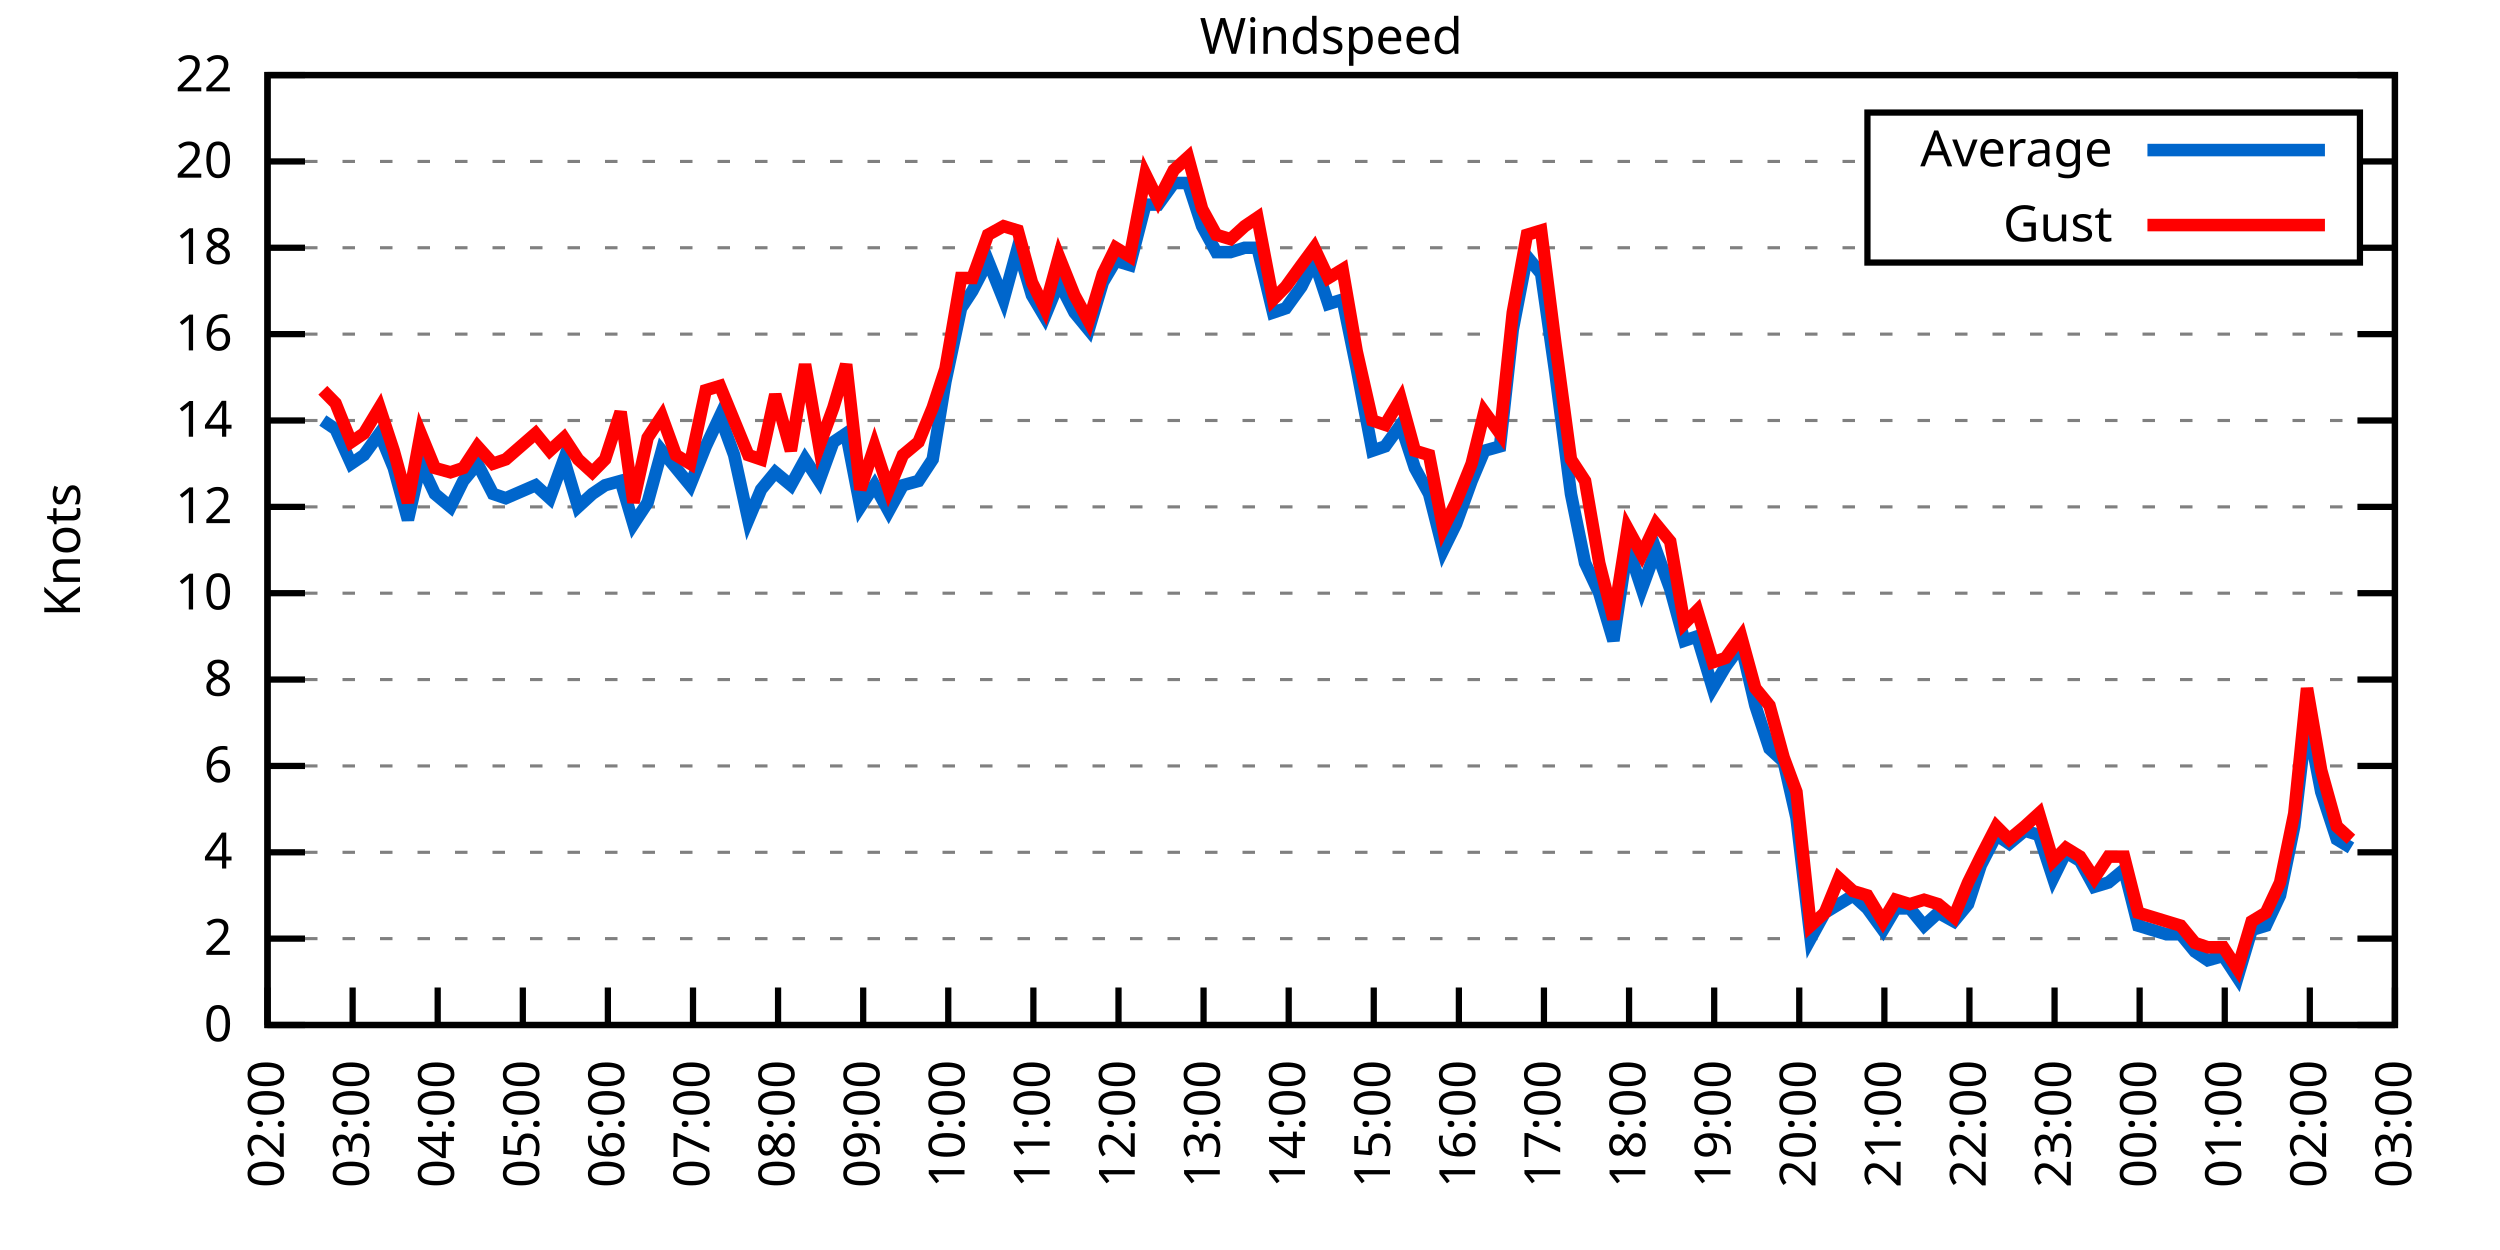
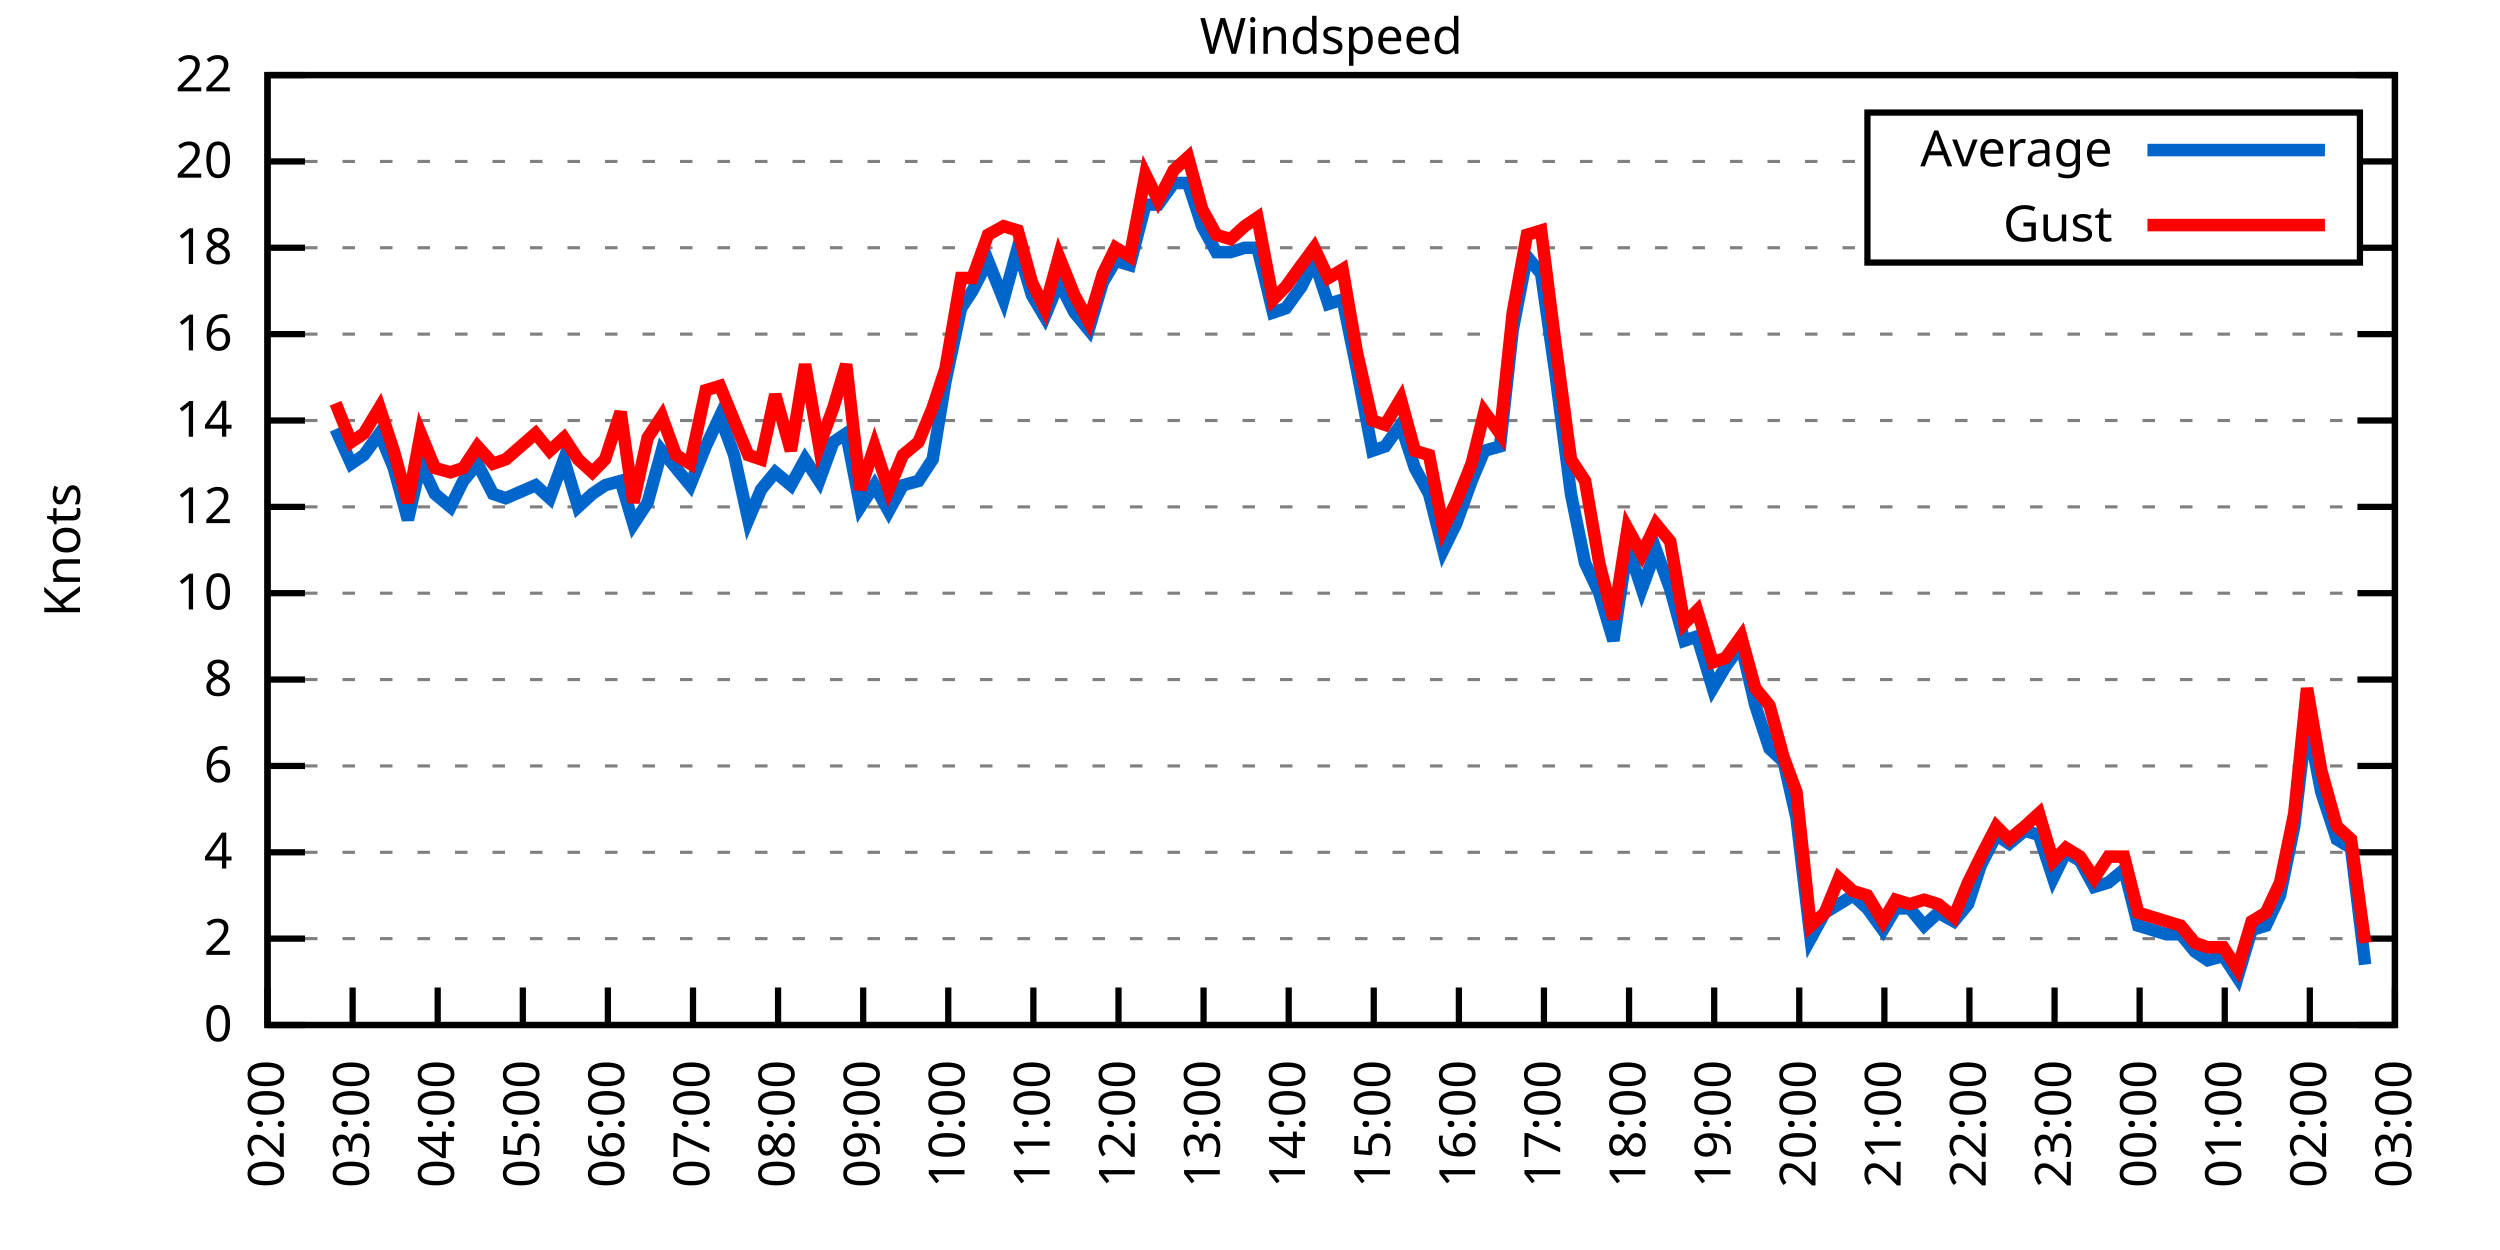
<svg xmlns="http://www.w3.org/2000/svg" xmlns:xlink="http://www.w3.org/1999/xlink" width="400" height="200" viewBox="0 0 400 200">
  <g id="gnuplot_canvas">
    <rect x="0" y="0" width="400" height="200" fill="none" />
    <defs>
      <circle id="gpDot" r="0.5" stroke-width="0.5" stroke="currentColor" />
      <path id="gpPt0" stroke-width="0.333" stroke="currentColor" d="M-1,0 h2 M0,-1 v2" />
      <path id="gpPt1" stroke-width="0.333" stroke="currentColor" d="M-1,-1 L1,1 M1,-1 L-1,1" />
      <path id="gpPt2" stroke-width="0.333" stroke="currentColor" d="M-1,0 L1,0 M0,-1 L0,1 M-1,-1 L1,1 M-1,1 L1,-1" />
      <rect id="gpPt3" stroke-width="0.333" stroke="currentColor" x="-1" y="-1" width="2" height="2" />
      <rect id="gpPt4" stroke-width="0.333" stroke="currentColor" fill="currentColor" x="-1" y="-1" width="2" height="2" />
      <circle id="gpPt5" stroke-width="0.333" stroke="currentColor" cx="0" cy="0" r="1" />
      <use xlink:href="#gpPt5" id="gpPt6" fill="currentColor" stroke="none" />
      <path id="gpPt7" stroke-width="0.333" stroke="currentColor" d="M0,-1.33 L-1.33,0.67 L1.33,0.67 z" />
      <use xlink:href="#gpPt7" id="gpPt8" fill="currentColor" stroke="none" />
      <use xlink:href="#gpPt7" id="gpPt9" stroke="currentColor" transform="rotate(180)" />
      <use xlink:href="#gpPt9" id="gpPt10" fill="currentColor" stroke="none" />
      <use xlink:href="#gpPt3" id="gpPt11" stroke="currentColor" transform="rotate(45)" />
      <use xlink:href="#gpPt11" id="gpPt12" fill="currentColor" stroke="none" />
      <path id="gpPt13" stroke-width="0.333" stroke="currentColor" d="M0,1.330 L1.265,0.411 L0.782,-1.067 L-0.782,-1.076 L-1.265,0.411 z" />
      <use xlink:href="#gpPt13" id="gpPt14" fill="currentColor" stroke="none" />
      <filter id="textbox" filterUnits="objectBoundingBox" x="0" y="0" height="1" width="1">
        <feFlood flood-color="white" flood-opacity="1" result="bgnd" />
        <feComposite in="SourceGraphic" in2="bgnd" operator="atop" />
      </filter>
      <filter id="greybox" filterUnits="objectBoundingBox" x="0" y="0" height="1" width="1">
        <feFlood flood-color="lightgrey" flood-opacity="1" result="grey" />
        <feComposite in="SourceGraphic" in2="grey" operator="atop" />
      </filter>
    </defs>
    <g fill="none" color="white" stroke="currentColor" stroke-width="1.00" stroke-linecap="butt" stroke-linejoin="miter">
</g>
    <g fill="none" color="black" stroke="currentColor" stroke-width="1.00" stroke-linecap="butt" stroke-linejoin="miter">
      <g stroke="none" shape-rendering="crispEdges">
        <polygon fill="rgb(255, 255, 255)" points="42.80,164.00 383.18,164.00 383.18,12.02 42.80,12.02 " />
      </g>
    </g>
    <g fill="none" color="black" stroke="currentColor" stroke-width="1.00" stroke-linecap="butt" stroke-linejoin="miter">
</g>
    <g fill="none" color="black" stroke="black" stroke-width="0.50" stroke-linecap="butt" stroke-linejoin="miter">
</g>
    <g fill="none" color="gray" stroke="currentColor" stroke-width="0.50" stroke-linecap="butt" stroke-linejoin="miter">
      <path stroke="gray" stroke-dasharray="2,4" class="gridline" d="M42.80,164.00 L383.19,164.00  " />
    </g>
    <g fill="none" color="gray" stroke="gray" stroke-width="1.00" stroke-linecap="butt" stroke-linejoin="miter">
</g>
    <g fill="none" color="black" stroke="currentColor" stroke-width="1.00" stroke-linecap="butt" stroke-linejoin="miter">
      <path stroke="black" d="M42.80,164.00 L48.80,164.00 M383.19,164.00 L377.19,164.00  " />
      <g transform="translate(37.20,166.60)" stroke="none" fill="black" font-family="Sans" font-size="8.00" text-anchor="end">
        <text>
          <tspan font-family="Sans"> 0</tspan>
        </text>
      </g>
    </g>
    <g fill="none" color="black" stroke="currentColor" stroke-width="1.00" stroke-linecap="butt" stroke-linejoin="miter">
</g>
    <g fill="none" color="black" stroke="black" stroke-width="0.50" stroke-linecap="butt" stroke-linejoin="miter">
</g>
    <g fill="none" color="gray" stroke="currentColor" stroke-width="0.50" stroke-linecap="butt" stroke-linejoin="miter">
      <path stroke="gray" stroke-dasharray="2,4" class="gridline" d="M42.80,150.18 L383.19,150.18  " />
    </g>
    <g fill="none" color="gray" stroke="gray" stroke-width="1.00" stroke-linecap="butt" stroke-linejoin="miter">
</g>
    <g fill="none" color="black" stroke="currentColor" stroke-width="1.00" stroke-linecap="butt" stroke-linejoin="miter">
      <path stroke="black" d="M42.80,150.18 L48.80,150.18 M383.19,150.18 L377.19,150.18  " />
      <g transform="translate(37.20,152.78)" stroke="none" fill="black" font-family="Sans" font-size="8.00" text-anchor="end">
        <text>
          <tspan font-family="Sans"> 2</tspan>
        </text>
      </g>
    </g>
    <g fill="none" color="black" stroke="currentColor" stroke-width="1.00" stroke-linecap="butt" stroke-linejoin="miter">
</g>
    <g fill="none" color="black" stroke="black" stroke-width="0.50" stroke-linecap="butt" stroke-linejoin="miter">
</g>
    <g fill="none" color="gray" stroke="currentColor" stroke-width="0.50" stroke-linecap="butt" stroke-linejoin="miter">
      <path stroke="gray" stroke-dasharray="2,4" class="gridline" d="M42.80,136.37 L383.19,136.37  " />
    </g>
    <g fill="none" color="gray" stroke="gray" stroke-width="1.00" stroke-linecap="butt" stroke-linejoin="miter">
</g>
    <g fill="none" color="black" stroke="currentColor" stroke-width="1.00" stroke-linecap="butt" stroke-linejoin="miter">
      <path stroke="black" d="M42.80,136.37 L48.80,136.37 M383.19,136.37 L377.19,136.37  " />
      <g transform="translate(37.20,138.97)" stroke="none" fill="black" font-family="Sans" font-size="8.00" text-anchor="end">
        <text>
          <tspan font-family="Sans"> 4</tspan>
        </text>
      </g>
    </g>
    <g fill="none" color="black" stroke="currentColor" stroke-width="1.00" stroke-linecap="butt" stroke-linejoin="miter">
</g>
    <g fill="none" color="black" stroke="black" stroke-width="0.50" stroke-linecap="butt" stroke-linejoin="miter">
</g>
    <g fill="none" color="gray" stroke="currentColor" stroke-width="0.50" stroke-linecap="butt" stroke-linejoin="miter">
      <path stroke="gray" stroke-dasharray="2,4" class="gridline" d="M42.80,122.55 L383.19,122.55  " />
    </g>
    <g fill="none" color="gray" stroke="gray" stroke-width="1.00" stroke-linecap="butt" stroke-linejoin="miter">
</g>
    <g fill="none" color="black" stroke="currentColor" stroke-width="1.00" stroke-linecap="butt" stroke-linejoin="miter">
      <path stroke="black" d="M42.80,122.55 L48.80,122.55 M383.19,122.55 L377.19,122.55  " />
      <g transform="translate(37.20,125.15)" stroke="none" fill="black" font-family="Sans" font-size="8.00" text-anchor="end">
        <text>
          <tspan font-family="Sans"> 6</tspan>
        </text>
      </g>
    </g>
    <g fill="none" color="black" stroke="currentColor" stroke-width="1.00" stroke-linecap="butt" stroke-linejoin="miter">
</g>
    <g fill="none" color="black" stroke="black" stroke-width="0.50" stroke-linecap="butt" stroke-linejoin="miter">
</g>
    <g fill="none" color="gray" stroke="currentColor" stroke-width="0.50" stroke-linecap="butt" stroke-linejoin="miter">
      <path stroke="gray" stroke-dasharray="2,4" class="gridline" d="M42.80,108.73 L383.19,108.73  " />
    </g>
    <g fill="none" color="gray" stroke="gray" stroke-width="1.00" stroke-linecap="butt" stroke-linejoin="miter">
</g>
    <g fill="none" color="black" stroke="currentColor" stroke-width="1.00" stroke-linecap="butt" stroke-linejoin="miter">
      <path stroke="black" d="M42.80,108.73 L48.80,108.73 M383.19,108.73 L377.19,108.73  " />
      <g transform="translate(37.20,111.33)" stroke="none" fill="black" font-family="Sans" font-size="8.00" text-anchor="end">
        <text>
          <tspan font-family="Sans"> 8</tspan>
        </text>
      </g>
    </g>
    <g fill="none" color="black" stroke="currentColor" stroke-width="1.00" stroke-linecap="butt" stroke-linejoin="miter">
</g>
    <g fill="none" color="black" stroke="black" stroke-width="0.50" stroke-linecap="butt" stroke-linejoin="miter">
</g>
    <g fill="none" color="gray" stroke="currentColor" stroke-width="0.50" stroke-linecap="butt" stroke-linejoin="miter">
      <path stroke="gray" stroke-dasharray="2,4" class="gridline" d="M42.80,94.91 L383.19,94.91  " />
    </g>
    <g fill="none" color="gray" stroke="gray" stroke-width="1.00" stroke-linecap="butt" stroke-linejoin="miter">
</g>
    <g fill="none" color="black" stroke="currentColor" stroke-width="1.00" stroke-linecap="butt" stroke-linejoin="miter">
      <path stroke="black" d="M42.80,94.91 L48.80,94.91 M383.19,94.91 L377.19,94.91  " />
      <g transform="translate(37.20,97.51)" stroke="none" fill="black" font-family="Sans" font-size="8.00" text-anchor="end">
        <text>
          <tspan font-family="Sans"> 10</tspan>
        </text>
      </g>
    </g>
    <g fill="none" color="black" stroke="currentColor" stroke-width="1.00" stroke-linecap="butt" stroke-linejoin="miter">
</g>
    <g fill="none" color="black" stroke="black" stroke-width="0.50" stroke-linecap="butt" stroke-linejoin="miter">
</g>
    <g fill="none" color="gray" stroke="currentColor" stroke-width="0.50" stroke-linecap="butt" stroke-linejoin="miter">
      <path stroke="gray" stroke-dasharray="2,4" class="gridline" d="M42.80,81.10 L383.19,81.10  " />
    </g>
    <g fill="none" color="gray" stroke="gray" stroke-width="1.00" stroke-linecap="butt" stroke-linejoin="miter">
</g>
    <g fill="none" color="black" stroke="currentColor" stroke-width="1.00" stroke-linecap="butt" stroke-linejoin="miter">
      <path stroke="black" d="M42.80,81.10 L48.80,81.10 M383.19,81.10 L377.19,81.10  " />
      <g transform="translate(37.20,83.70)" stroke="none" fill="black" font-family="Sans" font-size="8.00" text-anchor="end">
        <text>
          <tspan font-family="Sans"> 12</tspan>
        </text>
      </g>
    </g>
    <g fill="none" color="black" stroke="currentColor" stroke-width="1.00" stroke-linecap="butt" stroke-linejoin="miter">
</g>
    <g fill="none" color="black" stroke="black" stroke-width="0.50" stroke-linecap="butt" stroke-linejoin="miter">
</g>
    <g fill="none" color="gray" stroke="currentColor" stroke-width="0.50" stroke-linecap="butt" stroke-linejoin="miter">
      <path stroke="gray" stroke-dasharray="2,4" class="gridline" d="M42.80,67.28 L383.19,67.28  " />
    </g>
    <g fill="none" color="gray" stroke="gray" stroke-width="1.00" stroke-linecap="butt" stroke-linejoin="miter">
</g>
    <g fill="none" color="black" stroke="currentColor" stroke-width="1.00" stroke-linecap="butt" stroke-linejoin="miter">
      <path stroke="black" d="M42.80,67.28 L48.80,67.28 M383.19,67.28 L377.19,67.28  " />
      <g transform="translate(37.20,69.88)" stroke="none" fill="black" font-family="Sans" font-size="8.00" text-anchor="end">
        <text>
          <tspan font-family="Sans"> 14</tspan>
        </text>
      </g>
    </g>
    <g fill="none" color="black" stroke="currentColor" stroke-width="1.00" stroke-linecap="butt" stroke-linejoin="miter">
</g>
    <g fill="none" color="black" stroke="black" stroke-width="0.50" stroke-linecap="butt" stroke-linejoin="miter">
</g>
    <g fill="none" color="gray" stroke="currentColor" stroke-width="0.50" stroke-linecap="butt" stroke-linejoin="miter">
      <path stroke="gray" stroke-dasharray="2,4" class="gridline" d="M42.80,53.46 L383.19,53.46  " />
    </g>
    <g fill="none" color="gray" stroke="gray" stroke-width="1.00" stroke-linecap="butt" stroke-linejoin="miter">
</g>
    <g fill="none" color="black" stroke="currentColor" stroke-width="1.00" stroke-linecap="butt" stroke-linejoin="miter">
      <path stroke="black" d="M42.80,53.46 L48.80,53.46 M383.19,53.46 L377.19,53.46  " />
      <g transform="translate(37.20,56.06)" stroke="none" fill="black" font-family="Sans" font-size="8.00" text-anchor="end">
        <text>
          <tspan font-family="Sans"> 16</tspan>
        </text>
      </g>
    </g>
    <g fill="none" color="black" stroke="currentColor" stroke-width="1.00" stroke-linecap="butt" stroke-linejoin="miter">
</g>
    <g fill="none" color="black" stroke="black" stroke-width="0.50" stroke-linecap="butt" stroke-linejoin="miter">
</g>
    <g fill="none" color="gray" stroke="currentColor" stroke-width="0.50" stroke-linecap="butt" stroke-linejoin="miter">
      <path stroke="gray" stroke-dasharray="2,4" class="gridline" d="M42.80,39.64 L298.79,39.64 M377.59,39.64 L383.19,39.64  " />
    </g>
    <g fill="none" color="gray" stroke="gray" stroke-width="1.00" stroke-linecap="butt" stroke-linejoin="miter">
</g>
    <g fill="none" color="black" stroke="currentColor" stroke-width="1.00" stroke-linecap="butt" stroke-linejoin="miter">
      <path stroke="black" d="M42.80,39.64 L48.80,39.64 M383.19,39.64 L377.19,39.64  " />
      <g transform="translate(37.20,42.24)" stroke="none" fill="black" font-family="Sans" font-size="8.00" text-anchor="end">
        <text>
          <tspan font-family="Sans"> 18</tspan>
        </text>
      </g>
    </g>
    <g fill="none" color="black" stroke="currentColor" stroke-width="1.00" stroke-linecap="butt" stroke-linejoin="miter">
</g>
    <g fill="none" color="black" stroke="black" stroke-width="0.50" stroke-linecap="butt" stroke-linejoin="miter">
</g>
    <g fill="none" color="gray" stroke="currentColor" stroke-width="0.50" stroke-linecap="butt" stroke-linejoin="miter">
      <path stroke="gray" stroke-dasharray="2,4" class="gridline" d="M42.80,25.83 L298.79,25.83 M377.59,25.83 L383.19,25.83  " />
    </g>
    <g fill="none" color="gray" stroke="gray" stroke-width="1.00" stroke-linecap="butt" stroke-linejoin="miter">
</g>
    <g fill="none" color="black" stroke="currentColor" stroke-width="1.00" stroke-linecap="butt" stroke-linejoin="miter">
      <path stroke="black" d="M42.80,25.83 L48.80,25.83 M383.19,25.83 L377.19,25.83  " />
      <g transform="translate(37.20,28.43)" stroke="none" fill="black" font-family="Sans" font-size="8.00" text-anchor="end">
        <text>
          <tspan font-family="Sans"> 20</tspan>
        </text>
      </g>
    </g>
    <g fill="none" color="black" stroke="currentColor" stroke-width="1.00" stroke-linecap="butt" stroke-linejoin="miter">
</g>
    <g fill="none" color="black" stroke="black" stroke-width="0.50" stroke-linecap="butt" stroke-linejoin="miter">
</g>
    <g fill="none" color="gray" stroke="currentColor" stroke-width="0.50" stroke-linecap="butt" stroke-linejoin="miter">
      <path stroke="gray" stroke-dasharray="2,4" class="gridline" d="M42.80,12.01 L383.19,12.01  " />
    </g>
    <g fill="none" color="gray" stroke="gray" stroke-width="1.00" stroke-linecap="butt" stroke-linejoin="miter">
</g>
    <g fill="none" color="black" stroke="currentColor" stroke-width="1.00" stroke-linecap="butt" stroke-linejoin="miter">
      <path stroke="black" d="M42.80,12.01 L48.80,12.01 M383.19,12.01 L377.19,12.01  " />
      <g transform="translate(37.20,14.61)" stroke="none" fill="black" font-family="Sans" font-size="8.00" text-anchor="end">
        <text>
          <tspan font-family="Sans"> 22</tspan>
        </text>
      </g>
    </g>
    <g fill="none" color="black" stroke="currentColor" stroke-width="1.00" stroke-linecap="butt" stroke-linejoin="miter">
      <path stroke="black" d="M42.80,164.00 L42.80,158.00  " />
      <g transform="translate(45.40,169.60) rotate(270.00)" stroke="none" fill="black" font-family="Sans" font-size="8.00" text-anchor="end">
        <text>
          <tspan font-family="Sans">02:00</tspan>
        </text>
      </g>
    </g>
    <g fill="none" color="black" stroke="currentColor" stroke-width="1.00" stroke-linecap="butt" stroke-linejoin="miter">
      <path stroke="black" d="M56.42,164.00 L56.42,158.00  " />
      <g transform="translate(59.02,169.60) rotate(270.00)" stroke="none" fill="black" font-family="Sans" font-size="8.00" text-anchor="end">
        <text>
          <tspan font-family="Sans">03:00</tspan>
        </text>
      </g>
    </g>
    <g fill="none" color="black" stroke="currentColor" stroke-width="1.00" stroke-linecap="butt" stroke-linejoin="miter">
      <path stroke="black" d="M70.03,164.00 L70.03,158.00  " />
      <g transform="translate(72.63,169.60) rotate(270.00)" stroke="none" fill="black" font-family="Sans" font-size="8.00" text-anchor="end">
        <text>
          <tspan font-family="Sans">04:00</tspan>
        </text>
      </g>
    </g>
    <g fill="none" color="black" stroke="currentColor" stroke-width="1.00" stroke-linecap="butt" stroke-linejoin="miter">
      <path stroke="black" d="M83.65,164.00 L83.65,158.00  " />
      <g transform="translate(86.25,169.60) rotate(270.00)" stroke="none" fill="black" font-family="Sans" font-size="8.00" text-anchor="end">
        <text>
          <tspan font-family="Sans">05:00</tspan>
        </text>
      </g>
    </g>
    <g fill="none" color="black" stroke="currentColor" stroke-width="1.00" stroke-linecap="butt" stroke-linejoin="miter">
      <path stroke="black" d="M97.26,164.00 L97.26,158.00  " />
      <g transform="translate(99.86,169.60) rotate(270.00)" stroke="none" fill="black" font-family="Sans" font-size="8.00" text-anchor="end">
        <text>
          <tspan font-family="Sans">06:00</tspan>
        </text>
      </g>
    </g>
    <g fill="none" color="black" stroke="currentColor" stroke-width="1.00" stroke-linecap="butt" stroke-linejoin="miter">
      <path stroke="black" d="M110.88,164.00 L110.88,158.00  " />
      <g transform="translate(113.48,169.60) rotate(270.00)" stroke="none" fill="black" font-family="Sans" font-size="8.00" text-anchor="end">
        <text>
          <tspan font-family="Sans">07:00</tspan>
        </text>
      </g>
    </g>
    <g fill="none" color="black" stroke="currentColor" stroke-width="1.00" stroke-linecap="butt" stroke-linejoin="miter">
      <path stroke="black" d="M124.49,164.00 L124.49,158.00  " />
      <g transform="translate(127.09,169.60) rotate(270.00)" stroke="none" fill="black" font-family="Sans" font-size="8.00" text-anchor="end">
        <text>
          <tspan font-family="Sans">08:00</tspan>
        </text>
      </g>
    </g>
    <g fill="none" color="black" stroke="currentColor" stroke-width="1.00" stroke-linecap="butt" stroke-linejoin="miter">
      <path stroke="black" d="M138.11,164.00 L138.11,158.00  " />
      <g transform="translate(140.71,169.60) rotate(270.00)" stroke="none" fill="black" font-family="Sans" font-size="8.00" text-anchor="end">
        <text>
          <tspan font-family="Sans">09:00</tspan>
        </text>
      </g>
    </g>
    <g fill="none" color="black" stroke="currentColor" stroke-width="1.00" stroke-linecap="butt" stroke-linejoin="miter">
      <path stroke="black" d="M151.72,164.00 L151.72,158.00  " />
      <g transform="translate(154.32,169.60) rotate(270.00)" stroke="none" fill="black" font-family="Sans" font-size="8.00" text-anchor="end">
        <text>
          <tspan font-family="Sans">10:00</tspan>
        </text>
      </g>
    </g>
    <g fill="none" color="black" stroke="currentColor" stroke-width="1.00" stroke-linecap="butt" stroke-linejoin="miter">
      <path stroke="black" d="M165.34,164.00 L165.34,158.00  " />
      <g transform="translate(167.94,169.60) rotate(270.00)" stroke="none" fill="black" font-family="Sans" font-size="8.00" text-anchor="end">
        <text>
          <tspan font-family="Sans">11:00</tspan>
        </text>
      </g>
    </g>
    <g fill="none" color="black" stroke="currentColor" stroke-width="1.00" stroke-linecap="butt" stroke-linejoin="miter">
      <path stroke="black" d="M178.96,164.00 L178.96,158.00  " />
      <g transform="translate(181.56,169.60) rotate(270.00)" stroke="none" fill="black" font-family="Sans" font-size="8.00" text-anchor="end">
        <text>
          <tspan font-family="Sans">12:00</tspan>
        </text>
      </g>
    </g>
    <g fill="none" color="black" stroke="currentColor" stroke-width="1.00" stroke-linecap="butt" stroke-linejoin="miter">
      <path stroke="black" d="M192.57,164.00 L192.57,158.00  " />
      <g transform="translate(195.17,169.60) rotate(270.00)" stroke="none" fill="black" font-family="Sans" font-size="8.00" text-anchor="end">
        <text>
          <tspan font-family="Sans">13:00</tspan>
        </text>
      </g>
    </g>
    <g fill="none" color="black" stroke="currentColor" stroke-width="1.00" stroke-linecap="butt" stroke-linejoin="miter">
      <path stroke="black" d="M206.19,164.00 L206.19,158.00  " />
      <g transform="translate(208.79,169.60) rotate(270.00)" stroke="none" fill="black" font-family="Sans" font-size="8.00" text-anchor="end">
        <text>
          <tspan font-family="Sans">14:00</tspan>
        </text>
      </g>
    </g>
    <g fill="none" color="black" stroke="currentColor" stroke-width="1.00" stroke-linecap="butt" stroke-linejoin="miter">
      <path stroke="black" d="M219.80,164.00 L219.80,158.00  " />
      <g transform="translate(222.40,169.60) rotate(270.00)" stroke="none" fill="black" font-family="Sans" font-size="8.00" text-anchor="end">
        <text>
          <tspan font-family="Sans">15:00</tspan>
        </text>
      </g>
    </g>
    <g fill="none" color="black" stroke="currentColor" stroke-width="1.00" stroke-linecap="butt" stroke-linejoin="miter">
      <path stroke="black" d="M233.42,164.00 L233.42,158.00  " />
      <g transform="translate(236.02,169.60) rotate(270.00)" stroke="none" fill="black" font-family="Sans" font-size="8.00" text-anchor="end">
        <text>
          <tspan font-family="Sans">16:00</tspan>
        </text>
      </g>
    </g>
    <g fill="none" color="black" stroke="currentColor" stroke-width="1.00" stroke-linecap="butt" stroke-linejoin="miter">
      <path stroke="black" d="M247.03,164.00 L247.03,158.00  " />
      <g transform="translate(249.63,169.60) rotate(270.00)" stroke="none" fill="black" font-family="Sans" font-size="8.00" text-anchor="end">
        <text>
          <tspan font-family="Sans">17:00</tspan>
        </text>
      </g>
    </g>
    <g fill="none" color="black" stroke="currentColor" stroke-width="1.00" stroke-linecap="butt" stroke-linejoin="miter">
      <path stroke="black" d="M260.65,164.00 L260.65,158.00  " />
      <g transform="translate(263.25,169.60) rotate(270.00)" stroke="none" fill="black" font-family="Sans" font-size="8.00" text-anchor="end">
        <text>
          <tspan font-family="Sans">18:00</tspan>
        </text>
      </g>
    </g>
    <g fill="none" color="black" stroke="currentColor" stroke-width="1.00" stroke-linecap="butt" stroke-linejoin="miter">
      <path stroke="black" d="M274.27,164.00 L274.27,158.00  " />
      <g transform="translate(276.87,169.60) rotate(270.00)" stroke="none" fill="black" font-family="Sans" font-size="8.00" text-anchor="end">
        <text>
          <tspan font-family="Sans">19:00</tspan>
        </text>
      </g>
    </g>
    <g fill="none" color="black" stroke="currentColor" stroke-width="1.00" stroke-linecap="butt" stroke-linejoin="miter">
      <path stroke="black" d="M287.88,164.00 L287.88,158.00  " />
      <g transform="translate(290.48,169.60) rotate(270.00)" stroke="none" fill="black" font-family="Sans" font-size="8.00" text-anchor="end">
        <text>
          <tspan font-family="Sans">20:00</tspan>
        </text>
      </g>
    </g>
    <g fill="none" color="black" stroke="currentColor" stroke-width="1.00" stroke-linecap="butt" stroke-linejoin="miter">
      <path stroke="black" d="M301.50,164.00 L301.50,158.00  " />
      <g transform="translate(304.10,169.60) rotate(270.00)" stroke="none" fill="black" font-family="Sans" font-size="8.00" text-anchor="end">
        <text>
          <tspan font-family="Sans">21:00</tspan>
        </text>
      </g>
    </g>
    <g fill="none" color="black" stroke="currentColor" stroke-width="1.00" stroke-linecap="butt" stroke-linejoin="miter">
      <path stroke="black" d="M315.11,164.00 L315.11,158.00  " />
      <g transform="translate(317.71,169.60) rotate(270.00)" stroke="none" fill="black" font-family="Sans" font-size="8.00" text-anchor="end">
        <text>
          <tspan font-family="Sans">22:00</tspan>
        </text>
      </g>
    </g>
    <g fill="none" color="black" stroke="currentColor" stroke-width="1.00" stroke-linecap="butt" stroke-linejoin="miter">
      <path stroke="black" d="M328.73,164.00 L328.73,158.00  " />
      <g transform="translate(331.33,169.60) rotate(270.00)" stroke="none" fill="black" font-family="Sans" font-size="8.00" text-anchor="end">
        <text>
          <tspan font-family="Sans">23:00</tspan>
        </text>
      </g>
    </g>
    <g fill="none" color="black" stroke="currentColor" stroke-width="1.00" stroke-linecap="butt" stroke-linejoin="miter">
      <path stroke="black" d="M342.34,164.00 L342.34,158.00  " />
      <g transform="translate(344.94,169.60) rotate(270.00)" stroke="none" fill="black" font-family="Sans" font-size="8.00" text-anchor="end">
        <text>
          <tspan font-family="Sans">00:00</tspan>
        </text>
      </g>
    </g>
    <g fill="none" color="black" stroke="currentColor" stroke-width="1.00" stroke-linecap="butt" stroke-linejoin="miter">
      <path stroke="black" d="M355.96,164.00 L355.96,158.00  " />
      <g transform="translate(358.56,169.60) rotate(270.00)" stroke="none" fill="black" font-family="Sans" font-size="8.00" text-anchor="end">
        <text>
          <tspan font-family="Sans">01:00</tspan>
        </text>
      </g>
    </g>
    <g fill="none" color="black" stroke="currentColor" stroke-width="1.00" stroke-linecap="butt" stroke-linejoin="miter">
      <path stroke="black" d="M369.57,164.00 L369.57,158.00  " />
      <g transform="translate(372.17,169.60) rotate(270.00)" stroke="none" fill="black" font-family="Sans" font-size="8.00" text-anchor="end">
        <text>
          <tspan font-family="Sans">02:00</tspan>
        </text>
      </g>
    </g>
    <g fill="none" color="black" stroke="currentColor" stroke-width="1.00" stroke-linecap="butt" stroke-linejoin="miter">
      <path stroke="black" d="M383.19,164.00 L383.19,158.00  " />
      <g transform="translate(385.79,169.60) rotate(270.00)" stroke="none" fill="black" font-family="Sans" font-size="8.00" text-anchor="end">
        <text>
          <tspan font-family="Sans">03:00</tspan>
        </text>
      </g>
    </g>
    <g fill="none" color="black" stroke="currentColor" stroke-width="1.00" stroke-linecap="butt" stroke-linejoin="miter">
</g>
    <g fill="none" color="black" stroke="currentColor" stroke-width="1.00" stroke-linecap="butt" stroke-linejoin="miter">
      <path stroke="black" d="M42.80,12.01 L42.80,164.00 L383.19,164.00 L383.19,12.01 L42.80,12.01 Z  " />
    </g>
    <g fill="none" color="black" stroke="currentColor" stroke-width="1.00" stroke-linecap="butt" stroke-linejoin="miter">
</g>
    <g fill="none" color="black" stroke="currentColor" stroke-width="1.00" stroke-linecap="butt" stroke-linejoin="miter">
      <path stroke="black" d="M298.79,42.01 L298.79,18.01 L377.59,18.01 L377.59,42.01 L298.79,42.01 Z  " />
    </g>
    <g id="Windspeed_plot_1">
      <g fill="none" color="white" stroke="black" stroke-width="2.00" stroke-linecap="butt" stroke-linejoin="miter">
</g>
      <g fill="none" color="black" stroke="currentColor" stroke-width="2.00" stroke-linecap="butt" stroke-linejoin="miter">
        <g transform="translate(337.99,26.61)" stroke="none" fill="black" font-family="Sans" font-size="8.00" text-anchor="end">
          <text>
            <tspan font-family="Sans">Average</tspan>
          </text>
        </g>
      </g>
      <g fill="none" color="black" stroke="currentColor" stroke-width="2.00" stroke-linecap="butt" stroke-linejoin="miter">
-         <path stroke="rgb(  0, 102, 204)" d="M343.59,24.01 L371.99,24.01 M51.65,67.28 L53.69,68.66 L56.19,74.19 L58.23,72.81 L60.73,69.35 L63.00,74.88   L65.27,83.17 L67.31,74.19 L69.58,79.02 L72.07,81.10 L74.12,76.95 L76.39,74.19 L78.88,79.02 L80.92,79.71   L85.69,77.64 L87.96,79.71 L90.23,73.50 L92.50,81.10 L94.77,79.02 L96.81,77.64 L99.30,76.95 L101.35,83.86   L103.62,80.41 L105.89,72.12 L108.15,74.88 L110.42,77.64 L112.92,71.42 L115.19,66.59 L117.46,72.81 L119.73,83.17   L121.77,78.33 L124.04,75.57 L126.54,77.64 L128.81,73.50 L131.07,76.95 L133.34,70.73 L135.39,69.35 L137.66,81.10   L139.92,77.64 L142.19,81.79 L144.46,77.64 L146.96,76.95 L149.23,73.50 L151.27,61.06 L153.77,49.32 L155.58,46.55   L158.08,41.72 L160.57,47.93 L162.84,39.64 L165.11,47.24 L167.16,50.70 L169.43,45.17 L171.92,50.01 L174.19,52.77   L176.46,45.17 L178.50,41.72 L180.77,42.41 L183.27,32.74 L185.31,32.74 L187.81,29.28 L190.08,29.28 L192.34,36.19   L194.61,40.34 L196.88,40.34 L199.15,39.64 L201.19,39.64 L203.69,50.01 L205.73,49.32 L208.23,45.86 L210.27,41.72   L212.54,48.63 L214.81,47.93 L217.08,58.99 L219.58,72.12 L221.62,71.42 L224.11,67.97 L226.38,74.88 L228.65,79.02   L230.92,88.00 L232.96,83.86 L235.46,76.95 L237.50,72.12 L240.00,71.42 L242.04,52.77 L244.31,41.03 L246.58,43.79   L248.85,59.68 L251.35,79.02 L253.61,90.08 L255.88,94.91 L258.15,102.51 L260.42,87.31 L262.69,94.22 L264.96,88.00   L267.23,94.22 L269.50,102.51 L271.54,101.82 L274.04,110.11 L276.08,106.66 L278.58,103.20 L280.85,112.88 L283.12,119.78   L285.38,121.86 L287.43,130.84 L289.70,150.18 L291.97,146.04 L294.23,144.66 L296.50,143.27 L298.77,145.35 L301.27,148.80   L303.31,145.35 L305.58,145.35 L307.85,148.11 L310.12,146.04 L312.62,147.42 L314.89,144.66 L316.93,138.44 L319.42,133.60   L321.47,134.98 L323.96,132.91 L326.23,133.60 L328.50,140.51 L330.54,136.37 L332.81,137.75 L335.08,141.89 L337.35,141.20   L339.85,139.13 L342.12,148.11 L344.39,148.80 L346.65,149.49 L348.92,149.49 L351.19,152.26 L353.24,153.64 L355.73,152.95   L358.00,156.40 L360.27,148.80 L362.54,148.11 L364.81,143.27 L367.08,132.22 L369.12,114.95 L371.39,126.69 L373.89,134.29   L376.16,135.67  " />
+         <path stroke="rgb(  0, 102, 204)" d="M343.59,24.01 L371.99,24.01 M53.69,68.66 L56.19,74.19 L58.23,72.81 L60.73,69.35 L63.00,74.88 L65.27,83.17   L67.31,74.19 L69.58,79.02 L72.07,81.10 L74.12,76.95 L76.39,74.19 L78.88,79.02 L80.92,79.71 L85.69,77.64   L87.96,79.71 L90.23,73.50 L92.50,81.10 L94.77,79.02 L96.81,77.64 L99.30,76.95 L101.35,83.86 L103.62,80.41   L105.89,72.12 L108.15,74.88 L110.42,77.64 L112.92,71.42 L115.19,66.59 L117.46,72.81 L119.73,83.17 L121.77,78.33   L124.04,75.57 L126.54,77.64 L128.81,73.50 L131.07,76.95 L133.34,70.73 L135.39,69.35 L137.66,81.10 L139.92,77.64   L142.19,81.79 L144.46,77.64 L146.96,76.95 L149.23,73.50 L151.27,61.06 L153.77,49.32 L155.58,46.55 L158.08,41.72   L160.57,47.93 L162.84,39.64 L165.11,47.24 L167.16,50.70 L169.43,45.17 L171.92,50.01 L174.19,52.77 L176.46,45.17   L178.50,41.72 L180.77,42.41 L183.27,32.74 L185.31,32.74 L187.81,29.28 L190.08,29.28 L192.34,36.19 L194.61,40.34   L196.88,40.34 L199.15,39.64 L201.19,39.64 L203.69,50.01 L205.73,49.32 L208.23,45.86 L210.27,41.72 L212.54,48.63   L214.81,47.93 L217.08,58.99 L219.58,72.12 L221.62,71.42 L224.11,67.97 L226.38,74.88 L228.65,79.02 L230.92,88.00   L232.96,83.86 L235.46,76.95 L237.50,72.12 L240.00,71.42 L242.04,52.77 L244.31,41.03 L246.58,43.79 L248.85,59.68   L251.35,79.02 L253.61,90.08 L255.88,94.91 L258.15,102.51 L260.42,87.31 L262.69,94.22 L264.96,88.00 L267.23,94.22   L269.50,102.51 L271.54,101.82 L274.04,110.11 L276.08,106.66 L278.58,103.20 L280.85,112.88 L283.12,119.78 L285.38,121.86   L287.43,130.84 L289.70,150.18 L291.97,146.04 L294.23,144.66 L296.50,143.27 L298.77,145.35 L301.27,148.80 L303.31,145.35   L305.58,145.35 L307.85,148.11 L310.12,146.04 L312.62,147.42 L314.89,144.66 L316.93,138.44 L319.42,133.60 L321.47,134.98   L323.96,132.91 L326.23,133.60 L328.50,140.51 L330.54,136.37 L332.81,137.75 L335.08,141.89 L337.35,141.20 L339.85,139.13   L342.12,148.11 L344.39,148.80 L346.65,149.49 L348.92,149.49 L351.19,152.26 L353.24,153.64 L355.73,152.95 L358.00,156.40   L360.27,148.80 L362.54,148.11 L364.81,143.27 L367.08,132.22 L369.12,114.95 L371.39,126.69 L373.89,134.29 L376.16,135.67   L378.42,154.33  " />
      </g>
    </g>
    <g id="Windspeed_plot_2">
      <g fill="none" color="black" stroke="currentColor" stroke-width="2.00" stroke-linecap="butt" stroke-linejoin="miter">
        <g transform="translate(337.99,38.61)" stroke="none" fill="black" font-family="Sans" font-size="8.00" text-anchor="end">
          <text>
            <tspan font-family="Sans">Gust</tspan>
          </text>
        </g>
      </g>
      <g fill="none" color="black" stroke="currentColor" stroke-width="2.00" stroke-linecap="butt" stroke-linejoin="miter">
-         <path stroke="rgb(255,   0,   0)" d="M343.59,36.01 L371.99,36.01 M51.65,62.44 L53.69,64.52 L56.19,70.73 L58.23,69.35 L60.73,65.21 L63.00,72.12   L65.27,80.41 L67.31,69.35 L69.58,74.88 L72.07,75.57 L74.12,74.88 L76.39,71.42 L78.88,74.19 L80.92,73.50   L85.69,69.35 L87.96,72.12 L90.23,70.04 L92.50,73.50 L94.77,75.57 L96.81,73.50 L99.30,65.90 L101.35,80.41   L103.62,70.04 L105.89,66.59 L108.15,72.81 L110.42,74.19 L112.92,62.44 L115.19,61.75 L117.46,67.28 L119.73,72.81   L121.77,73.50 L124.04,63.13 L126.54,72.12 L128.81,58.30 L131.07,71.42 L133.34,65.21 L135.39,58.30 L137.66,78.33   L139.92,71.42 L142.19,78.33 L144.46,72.81 L146.96,70.73 L149.23,65.21 L151.27,58.99 L153.77,44.48 L155.58,44.48   L158.08,37.57 L160.57,36.19 L162.84,36.88 L165.11,45.17 L167.16,49.32 L169.43,41.03 L171.92,47.24 L174.19,51.39   L176.46,43.79 L178.50,39.64 L180.77,41.03 L183.27,27.90 L185.31,32.05 L187.81,27.21 L190.08,25.14 L192.34,33.43   L194.61,37.57 L196.88,38.26 L199.15,36.19 L201.19,34.81 L203.69,47.93 L205.73,45.86 L208.23,42.41 L210.27,39.64   L212.54,44.48 L214.81,43.10 L217.08,56.23 L219.58,67.28 L221.62,67.97 L224.11,63.82 L226.38,72.12 L228.65,72.81   L230.92,84.55 L232.96,80.41 L235.46,74.19 L237.50,65.90 L240.00,69.35 L242.04,50.01 L244.31,37.57 L246.58,36.88   L248.85,54.84 L251.35,73.50 L253.61,76.95 L255.88,90.08 L258.15,99.06 L260.42,84.55 L262.69,88.70 L264.96,83.86   L267.23,86.62 L269.50,99.75 L271.54,97.68 L274.04,105.97 L276.08,105.28 L278.58,101.82 L280.85,110.11 L283.12,112.88   L285.38,121.17 L287.43,126.69 L289.70,148.11 L291.97,146.04 L294.23,140.51 L296.50,142.58 L298.77,143.27 L301.27,147.42   L303.31,143.96 L305.58,144.66 L307.85,143.96 L310.12,144.66 L312.62,146.73 L314.89,141.20 L316.93,137.06 L319.42,132.22   L321.47,134.29 L323.96,132.22 L326.23,130.15 L328.50,137.75 L330.54,135.67 L332.81,137.06 L335.08,140.51 L337.35,137.06   L339.85,137.06 L342.12,146.04 L344.39,146.73 L346.65,147.42 L348.92,148.11 L351.19,150.87 L353.24,151.56 L355.73,151.56   L358.00,155.02 L360.27,147.42 L362.54,146.04 L364.81,141.20 L367.08,130.15 L369.12,110.11 L371.39,123.24 L373.89,132.22   L376.16,134.29  " />
+         <path stroke="rgb(255,   0,   0)" d="M343.59,36.01 L371.99,36.01 M53.69,64.52 L56.19,70.73 L58.23,69.35 L60.73,65.21 L63.00,72.12 L65.27,80.41   L67.31,69.35 L69.58,74.88 L72.07,75.57 L74.12,74.88 L76.39,71.42 L78.88,74.19 L80.92,73.50 L85.69,69.35   L87.96,72.12 L90.23,70.04 L92.50,73.50 L94.77,75.57 L96.81,73.50 L99.30,65.90 L101.35,80.41 L103.62,70.04   L105.89,66.59 L108.15,72.81 L110.42,74.19 L112.92,62.44 L115.19,61.75 L117.46,67.28 L119.73,72.81 L121.77,73.50   L124.04,63.13 L126.54,72.12 L128.81,58.30 L131.07,71.42 L133.34,65.21 L135.39,58.30 L137.66,78.33 L139.92,71.42   L142.19,78.33 L144.46,72.81 L146.96,70.73 L149.23,65.21 L151.27,58.99 L153.77,44.48 L155.58,44.48 L158.08,37.57   L160.57,36.19 L162.84,36.88 L165.11,45.17 L167.16,49.32 L169.43,41.03 L171.92,47.24 L174.19,51.39 L176.46,43.79   L178.50,39.64 L180.77,41.03 L183.27,27.90 L185.31,32.05 L187.81,27.21 L190.08,25.14 L192.34,33.43 L194.61,37.57   L196.88,38.26 L199.15,36.19 L201.19,34.81 L203.69,47.93 L205.73,45.86 L208.23,42.41 L210.27,39.64 L212.54,44.48   L214.81,43.10 L217.08,56.23 L219.58,67.28 L221.62,67.97 L224.11,63.82 L226.38,72.12 L228.65,72.81 L230.92,84.55   L232.96,80.41 L235.46,74.19 L237.50,65.90 L240.00,69.35 L242.04,50.01 L244.31,37.57 L246.58,36.88 L248.85,54.84   L251.35,73.50 L253.61,76.95 L255.88,90.08 L258.15,99.06 L260.42,84.55 L262.69,88.70 L264.96,83.86 L267.23,86.62   L269.50,99.75 L271.54,97.68 L274.04,105.97 L276.08,105.28 L278.58,101.82 L280.85,110.11 L283.12,112.88 L285.38,121.17   L287.43,126.69 L289.70,148.11 L291.97,146.04 L294.23,140.51 L296.50,142.58 L298.77,143.27 L301.27,147.42 L303.31,143.96   L305.58,144.66 L307.85,143.96 L310.12,144.66 L312.62,146.73 L314.89,141.20 L316.93,137.06 L319.42,132.22 L321.47,134.29   L323.96,132.22 L326.23,130.15 L328.50,137.75 L330.54,135.67 L332.81,137.06 L335.08,140.51 L337.35,137.06 L339.85,137.06   L342.12,146.04 L344.39,146.73 L346.65,147.42 L348.92,148.11 L351.19,150.87 L353.24,151.56 L355.73,151.56 L358.00,155.02   L360.27,147.42 L362.54,146.04 L364.81,141.20 L367.08,130.15 L369.12,110.11 L371.39,123.24 L373.89,132.22 L376.16,134.29   L378.42,150.87  " />
      </g>
    </g>
    <g fill="none" color="black" stroke="currentColor" stroke-width="2.00" stroke-linecap="butt" stroke-linejoin="miter">
</g>
    <g fill="none" color="black" stroke="black" stroke-width="1.00" stroke-linecap="butt" stroke-linejoin="miter">
</g>
    <g fill="none" color="black" stroke="currentColor" stroke-width="1.00" stroke-linecap="butt" stroke-linejoin="miter">
      <path stroke="black" d="M42.80,12.01 L42.80,164.00 L383.19,164.00 L383.19,12.01 L42.80,12.01 Z  " />
      <g transform="translate(12.80,88.01) rotate(270.00)" stroke="none" fill="black" font-family="Sans" font-size="8.00" text-anchor="middle">
        <text>
          <tspan font-family="Sans">Knots</tspan>
        </text>
      </g>
    </g>
    <g fill="none" color="black" stroke="currentColor" stroke-width="1.00" stroke-linecap="butt" stroke-linejoin="miter">
</g>
    <g fill="none" color="black" stroke="currentColor" stroke-width="1.00" stroke-linecap="butt" stroke-linejoin="miter">
      <g transform="translate(212.99,8.61)" stroke="none" fill="black" font-family="Sans" font-size="8.00" text-anchor="middle">
        <text>
          <tspan font-family="Sans">Windspeed</tspan>
        </text>
      </g>
    </g>
    <g fill="none" color="black" stroke="currentColor" stroke-width="1.00" stroke-linecap="butt" stroke-linejoin="miter">
</g>
  </g>
</svg>
